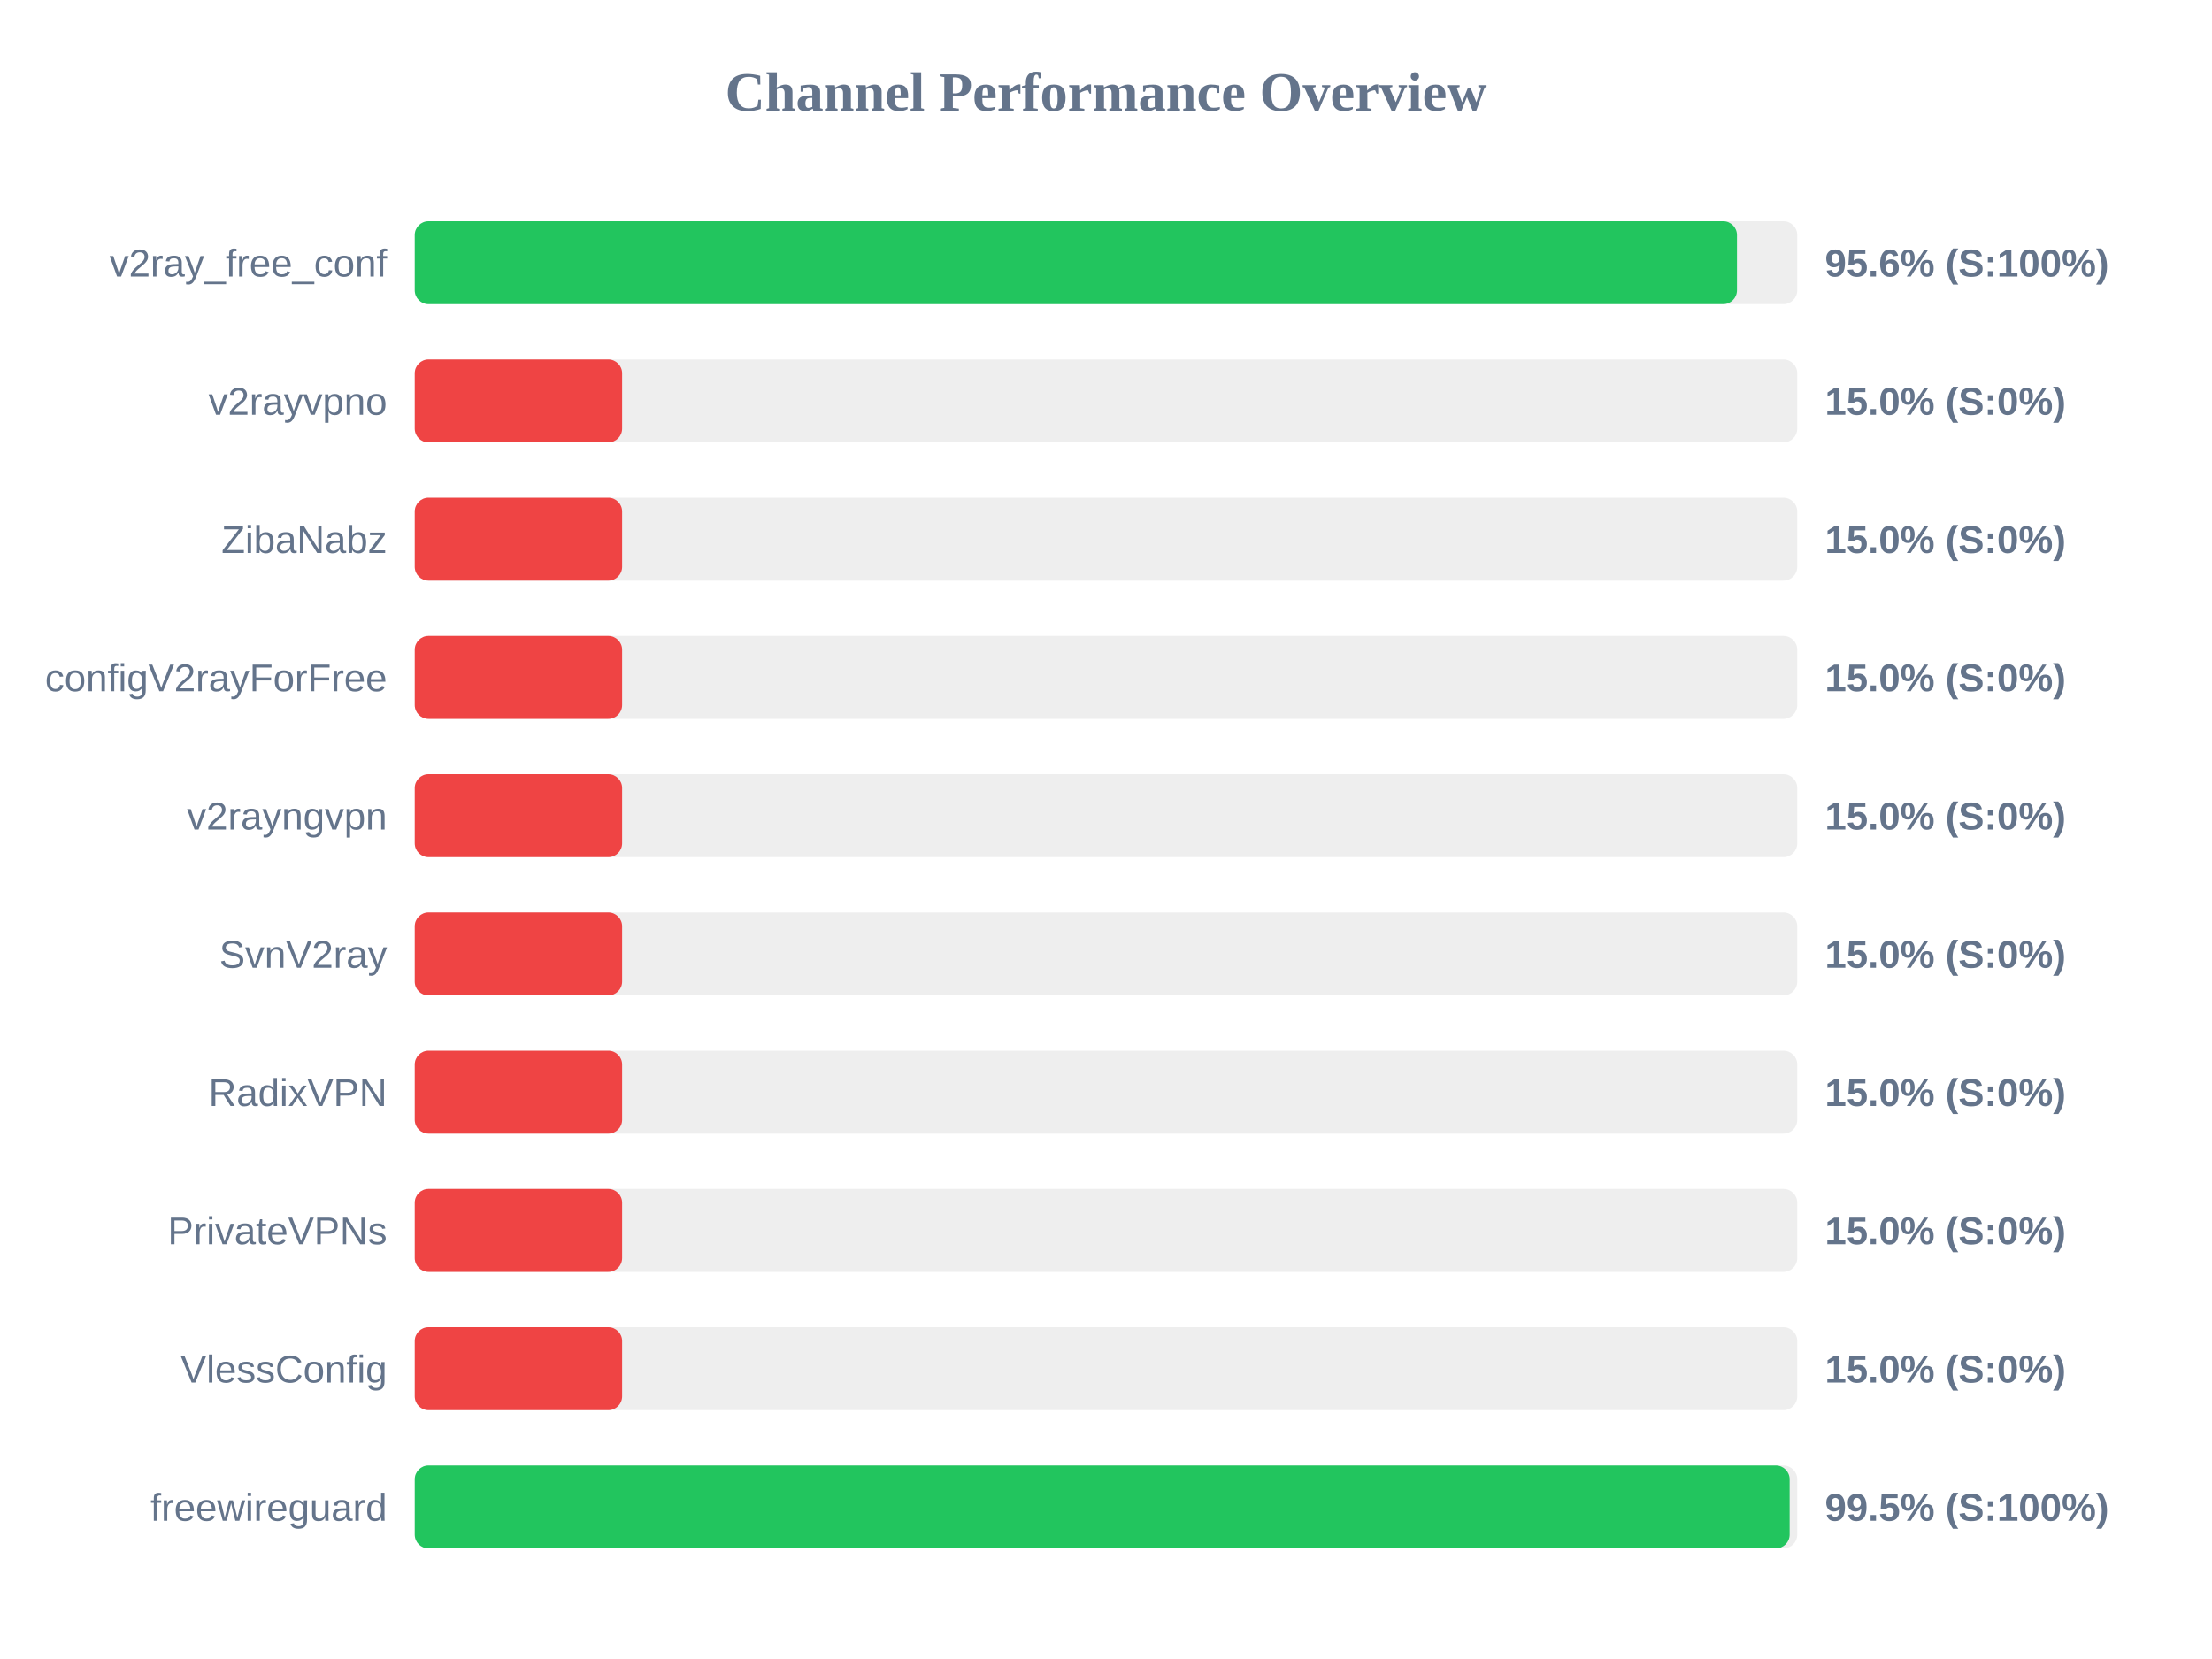
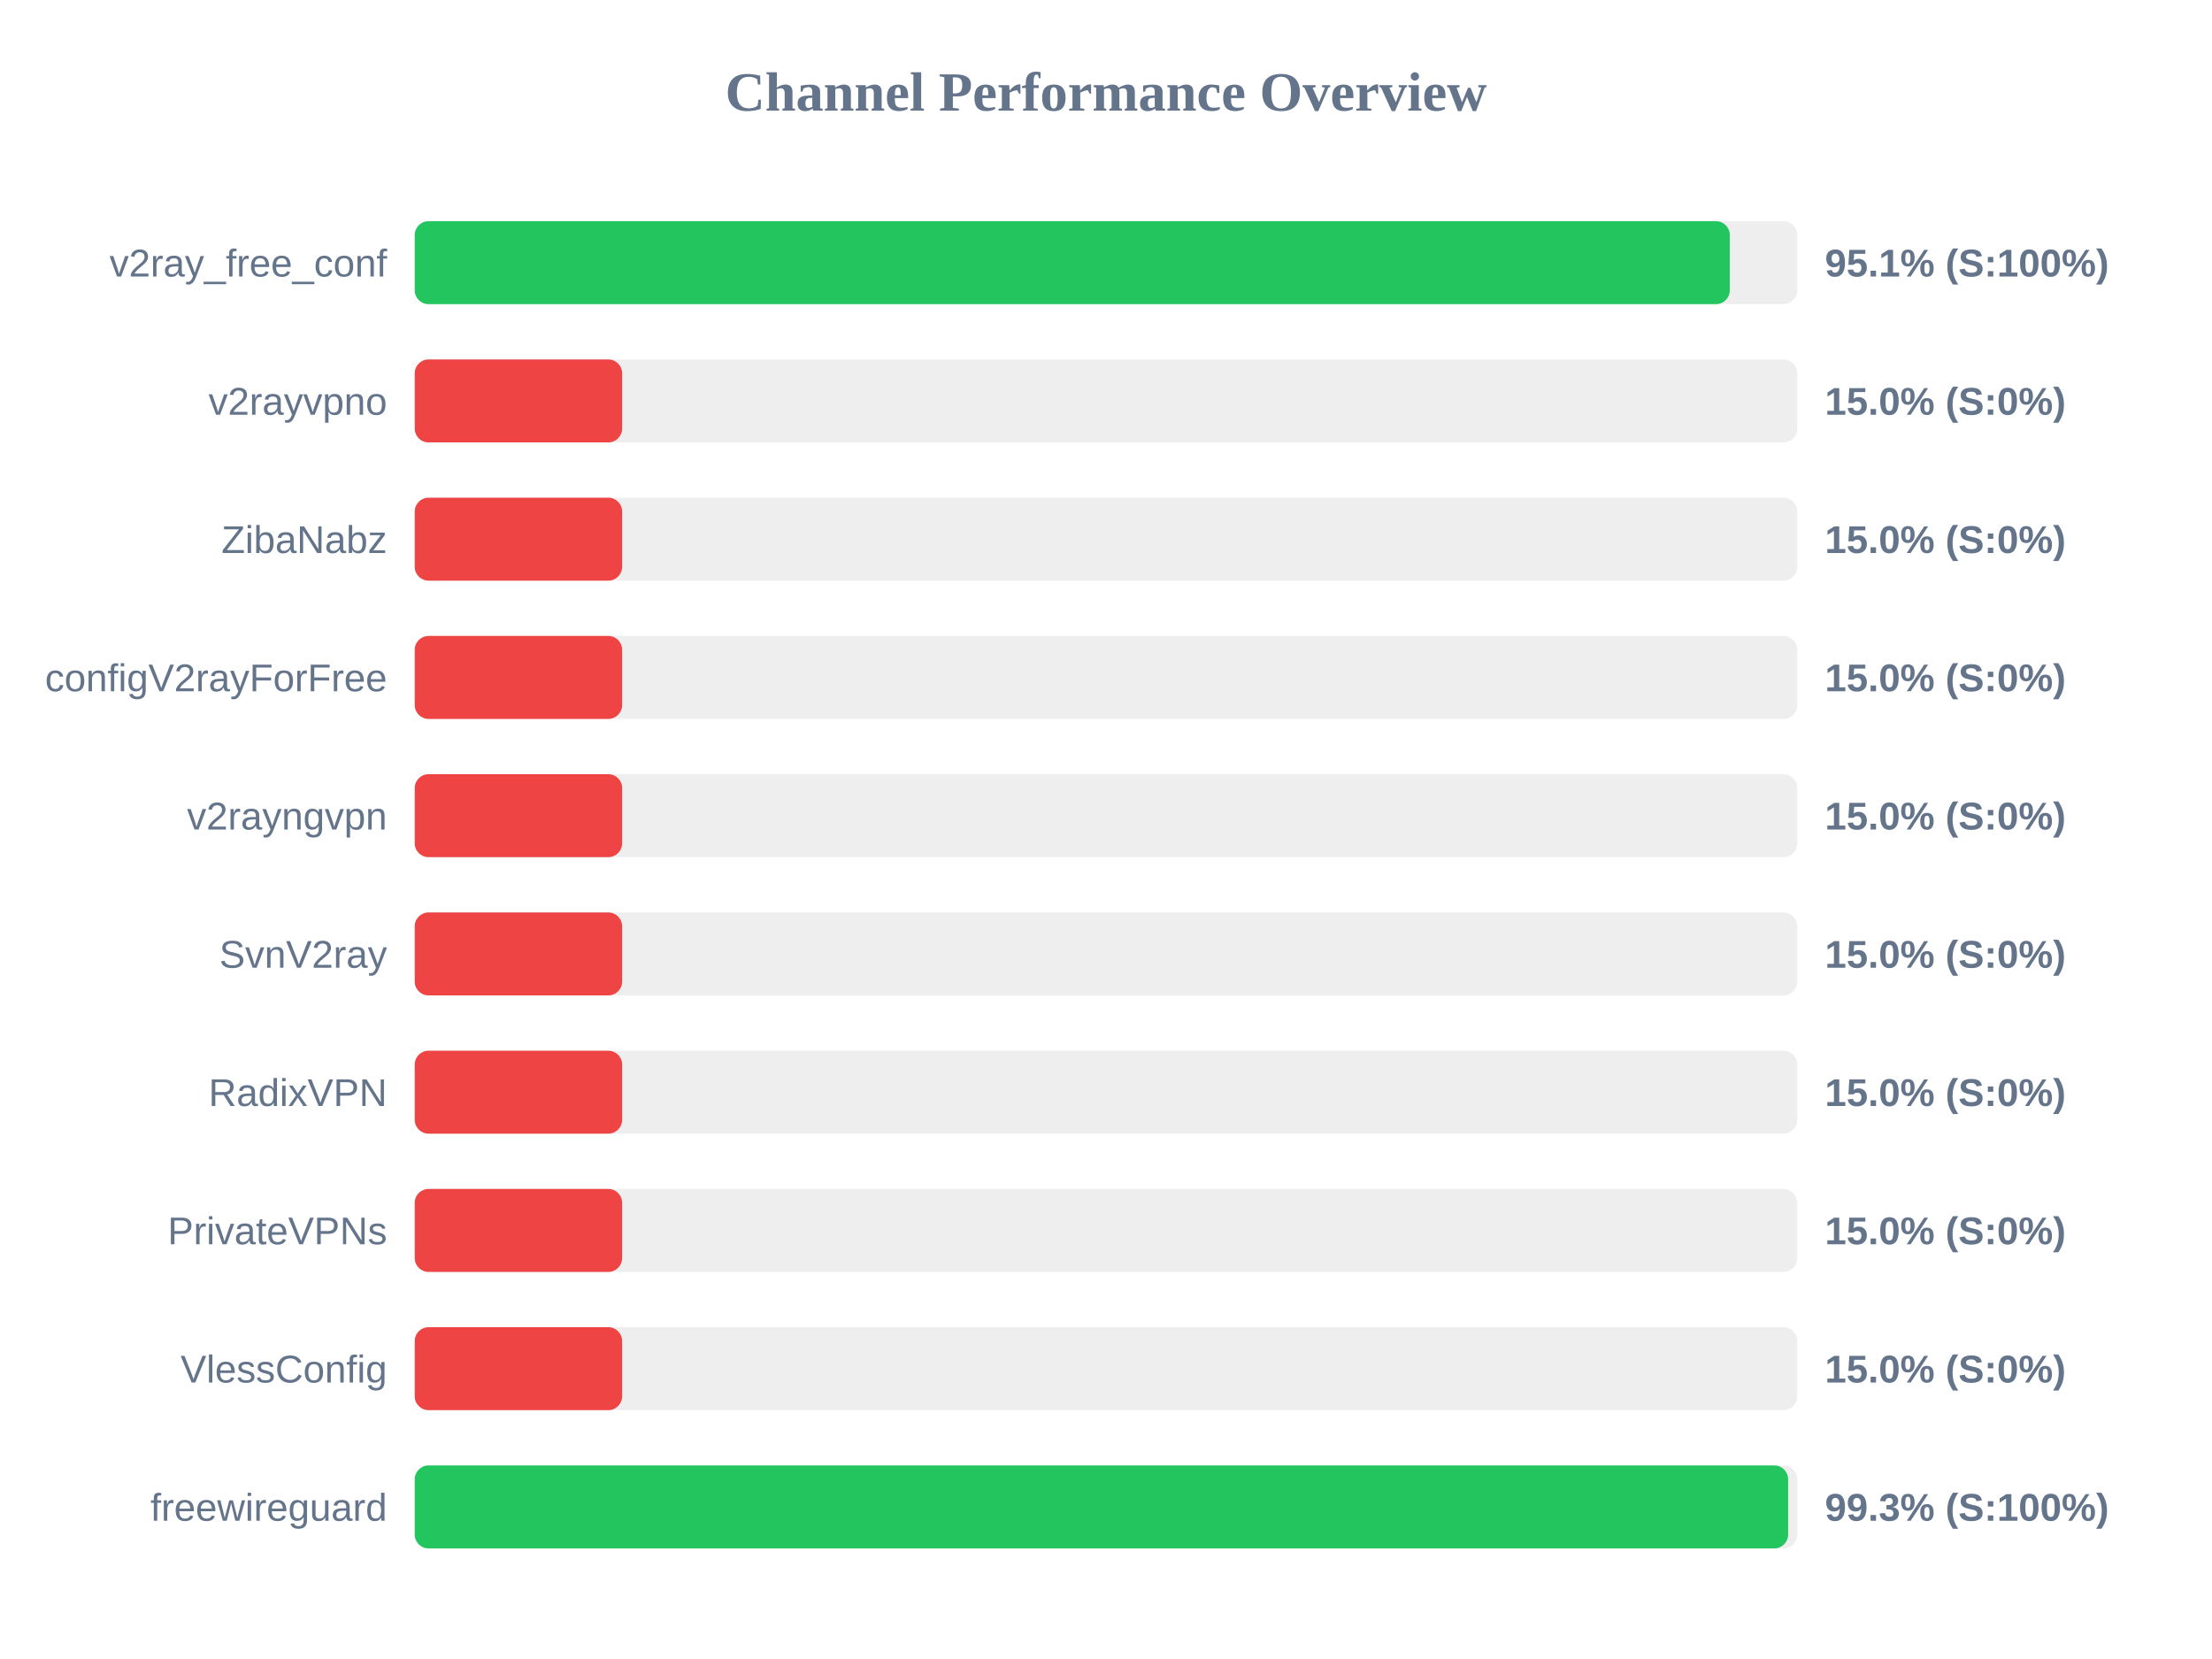
<svg xmlns="http://www.w3.org/2000/svg" width="800" height="600" version="1.1">
  <style>
        .row { font: 14px Arial; fill: #64748b; }
        .score { font: bold 14px Arial; fill: #64748b; }
    </style>
  <text x="400" y="40" text-anchor="middle" font-size="20px" font-weight="bold" fill="#64748b">Channel Performance Overview</text>
  <rect x="150" y="80" width="500" height="30" fill="#eee" rx="5" />
-   <rect x="150" y="80" width="478.2" height="30" fill="#22c55e" rx="5" />
+   <rect x="150" y="80" width="475.6" height="30" fill="#22c55e" rx="5" />
  <text x="140" y="100" text-anchor="end" class="row">v2ray_free_conf</text>
-   <text x="660" y="100" text-anchor="start" class="score">95.6% (S:100%)</text>
+   <text x="660" y="100" text-anchor="start" class="score">95.1% (S:100%)</text>
  <rect x="150" y="130" width="500" height="30" fill="#eee" rx="5" />
  <rect x="150" y="130" width="75.0" height="30" fill="#ef4444" rx="5" />
  <text x="140" y="150" text-anchor="end" class="row">v2rayvpno</text>
  <text x="660" y="150" text-anchor="start" class="score">15.0% (S:0%)</text>
  <rect x="150" y="180" width="500" height="30" fill="#eee" rx="5" />
  <rect x="150" y="180" width="75.0" height="30" fill="#ef4444" rx="5" />
  <text x="140" y="200" text-anchor="end" class="row">ZibaNabz</text>
  <text x="660" y="200" text-anchor="start" class="score">15.0% (S:0%)</text>
  <rect x="150" y="230" width="500" height="30" fill="#eee" rx="5" />
  <rect x="150" y="230" width="75.0" height="30" fill="#ef4444" rx="5" />
  <text x="140" y="250" text-anchor="end" class="row">configV2rayForFree</text>
  <text x="660" y="250" text-anchor="start" class="score">15.0% (S:0%)</text>
  <rect x="150" y="280" width="500" height="30" fill="#eee" rx="5" />
  <rect x="150" y="280" width="75.0" height="30" fill="#ef4444" rx="5" />
  <text x="140" y="300" text-anchor="end" class="row">v2rayngvpn</text>
  <text x="660" y="300" text-anchor="start" class="score">15.0% (S:0%)</text>
  <rect x="150" y="330" width="500" height="30" fill="#eee" rx="5" />
  <rect x="150" y="330" width="75.0" height="30" fill="#ef4444" rx="5" />
  <text x="140" y="350" text-anchor="end" class="row">SvnV2ray</text>
  <text x="660" y="350" text-anchor="start" class="score">15.0% (S:0%)</text>
  <rect x="150" y="380" width="500" height="30" fill="#eee" rx="5" />
  <rect x="150" y="380" width="75.0" height="30" fill="#ef4444" rx="5" />
  <text x="140" y="400" text-anchor="end" class="row">RadixVPN</text>
  <text x="660" y="400" text-anchor="start" class="score">15.0% (S:0%)</text>
  <rect x="150" y="430" width="500" height="30" fill="#eee" rx="5" />
  <rect x="150" y="430" width="75.0" height="30" fill="#ef4444" rx="5" />
  <text x="140" y="450" text-anchor="end" class="row">PrivateVPNs</text>
  <text x="660" y="450" text-anchor="start" class="score">15.0% (S:0%)</text>
  <rect x="150" y="480" width="500" height="30" fill="#eee" rx="5" />
  <rect x="150" y="480" width="75.0" height="30" fill="#ef4444" rx="5" />
  <text x="140" y="500" text-anchor="end" class="row">VlessConfig</text>
  <text x="660" y="500" text-anchor="start" class="score">15.0% (S:0%)</text>
  <rect x="150" y="530" width="500" height="30" fill="#eee" rx="5" />
-   <rect x="150" y="530" width="497.25" height="30" fill="#22c55e" rx="5" />
+   <rect x="150" y="530" width="496.7" height="30" fill="#22c55e" rx="5" />
  <text x="140" y="550" text-anchor="end" class="row">freewireguard</text>
-   <text x="660" y="550" text-anchor="start" class="score">99.5% (S:100%)</text>
+   <text x="660" y="550" text-anchor="start" class="score">99.3% (S:100%)</text>
</svg>
